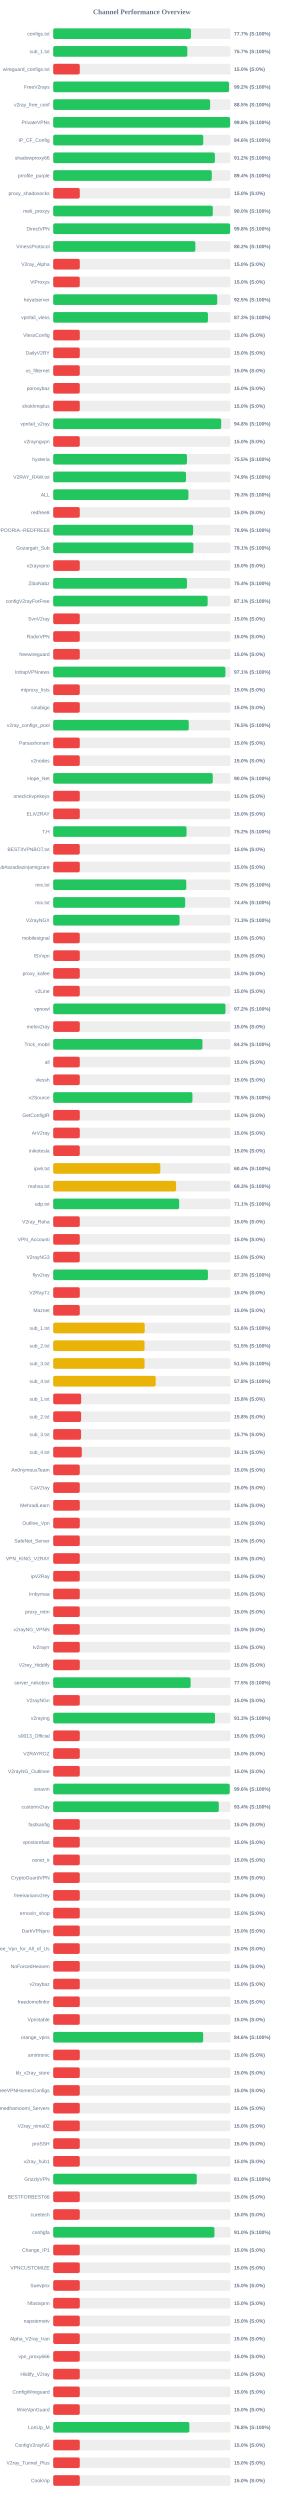
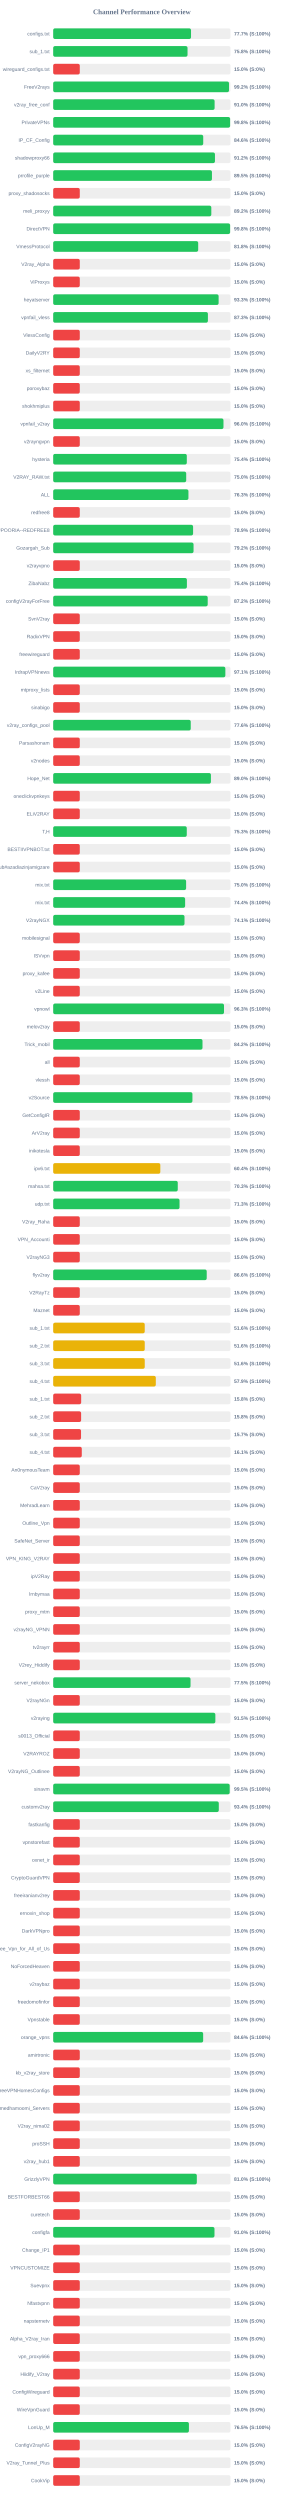
<svg xmlns="http://www.w3.org/2000/svg" width="800" height="7050" version="1.1">
  <style>
        .row { font: 14px Arial; fill: #64748b; }
        .score { font: bold 14px Arial; fill: #64748b; }
    </style>
  <text x="400" y="40" text-anchor="middle" font-size="20px" font-weight="bold" fill="#64748b">Channel Performance Overview</text>
  <rect x="150" y="80" width="500" height="30" fill="#eee" rx="5" />
-   <rect x="150" y="80" width="388.5" height="30" fill="#22c55e" rx="5" />
+   <rect x="150" y="80" width="388.65" height="30" fill="#22c55e" rx="5" />
  <text x="140" y="100" text-anchor="end" class="row">configs.txt</text>
  <text x="660" y="100" text-anchor="start" class="score">77.7% (S:100%)</text>
  <rect x="150" y="130" width="500" height="30" fill="#eee" rx="5" />
-   <rect x="150" y="130" width="378.3" height="30" fill="#22c55e" rx="5" />
+   <rect x="150" y="130" width="378.85" height="30" fill="#22c55e" rx="5" />
  <text x="140" y="150" text-anchor="end" class="row">sub_1.txt</text>
-   <text x="660" y="150" text-anchor="start" class="score">75.7% (S:100%)</text>
+   <text x="660" y="150" text-anchor="start" class="score">75.8% (S:100%)</text>
  <rect x="150" y="180" width="500" height="30" fill="#eee" rx="5" />
  <rect x="150" y="180" width="75.0" height="30" fill="#ef4444" rx="5" />
  <text x="140" y="200" text-anchor="end" class="row">wireguard_configs.txt</text>
  <text x="660" y="200" text-anchor="start" class="score">15.0% (S:0%)</text>
  <rect x="150" y="230" width="500" height="30" fill="#eee" rx="5" />
-   <rect x="150" y="230" width="495.8" height="30" fill="#22c55e" rx="5" />
+   <rect x="150" y="230" width="495.85" height="30" fill="#22c55e" rx="5" />
  <text x="140" y="250" text-anchor="end" class="row">FreeV2rays</text>
  <text x="660" y="250" text-anchor="start" class="score">99.2% (S:100%)</text>
  <rect x="150" y="280" width="500" height="30" fill="#eee" rx="5" />
-   <rect x="150" y="280" width="442.55" height="30" fill="#22c55e" rx="5" />
+   <rect x="150" y="280" width="455.2" height="30" fill="#22c55e" rx="5" />
  <text x="140" y="300" text-anchor="end" class="row">v2ray_free_conf</text>
-   <text x="660" y="300" text-anchor="start" class="score">88.5% (S:100%)</text>
+   <text x="660" y="300" text-anchor="start" class="score">91.0% (S:100%)</text>
  <rect x="150" y="330" width="500" height="30" fill="#eee" rx="5" />
  <rect x="150" y="330" width="498.9" height="30" fill="#22c55e" rx="5" />
  <text x="140" y="350" text-anchor="end" class="row">PrivateVPNs</text>
  <text x="660" y="350" text-anchor="start" class="score">99.8% (S:100%)</text>
  <rect x="150" y="380" width="500" height="30" fill="#eee" rx="5" />
-   <rect x="150" y="380" width="423.2" height="30" fill="#22c55e" rx="5" />
+   <rect x="150" y="380" width="423.1" height="30" fill="#22c55e" rx="5" />
  <text x="140" y="400" text-anchor="end" class="row">IP_CF_Config</text>
  <text x="660" y="400" text-anchor="start" class="score">84.6% (S:100%)</text>
  <rect x="150" y="430" width="500" height="30" fill="#eee" rx="5" />
-   <rect x="150" y="430" width="455.95" height="30" fill="#22c55e" rx="5" />
+   <rect x="150" y="430" width="456.2" height="30" fill="#22c55e" rx="5" />
  <text x="140" y="450" text-anchor="end" class="row">shadowproxy66</text>
  <text x="660" y="450" text-anchor="start" class="score">91.2% (S:100%)</text>
  <rect x="150" y="480" width="500" height="30" fill="#eee" rx="5" />
-   <rect x="150" y="480" width="447.2" height="30" fill="#22c55e" rx="5" />
+   <rect x="150" y="480" width="447.7" height="30" fill="#22c55e" rx="5" />
  <text x="140" y="500" text-anchor="end" class="row">prrofile_purple</text>
-   <text x="660" y="500" text-anchor="start" class="score">89.4% (S:100%)</text>
+   <text x="660" y="500" text-anchor="start" class="score">89.5% (S:100%)</text>
  <rect x="150" y="530" width="500" height="30" fill="#eee" rx="5" />
  <rect x="150" y="530" width="75.0" height="30" fill="#ef4444" rx="5" />
  <text x="140" y="550" text-anchor="end" class="row">proxy_shadosocks</text>
  <text x="660" y="550" text-anchor="start" class="score">15.0% (S:0%)</text>
  <rect x="150" y="580" width="500" height="30" fill="#eee" rx="5" />
-   <rect x="150" y="580" width="450.15" height="30" fill="#22c55e" rx="5" />
+   <rect x="150" y="580" width="445.9" height="30" fill="#22c55e" rx="5" />
  <text x="140" y="600" text-anchor="end" class="row">meli_proxyy</text>
-   <text x="660" y="600" text-anchor="start" class="score">90.0% (S:100%)</text>
+   <text x="660" y="600" text-anchor="start" class="score">89.2% (S:100%)</text>
  <rect x="150" y="630" width="500" height="30" fill="#eee" rx="5" />
-   <rect x="150" y="630" width="498.95" height="30" fill="#22c55e" rx="5" />
+   <rect x="150" y="630" width="498.9" height="30" fill="#22c55e" rx="5" />
  <text x="140" y="650" text-anchor="end" class="row">DirectVPN</text>
  <text x="660" y="650" text-anchor="start" class="score">99.8% (S:100%)</text>
  <rect x="150" y="680" width="500" height="30" fill="#eee" rx="5" />
-   <rect x="150" y="680" width="400.9" height="30" fill="#22c55e" rx="5" />
+   <rect x="150" y="680" width="408.9" height="30" fill="#22c55e" rx="5" />
  <text x="140" y="700" text-anchor="end" class="row">VmessProtocol</text>
-   <text x="660" y="700" text-anchor="start" class="score">80.2% (S:100%)</text>
+   <text x="660" y="700" text-anchor="start" class="score">81.8% (S:100%)</text>
  <rect x="150" y="730" width="500" height="30" fill="#eee" rx="5" />
  <rect x="150" y="730" width="75.0" height="30" fill="#ef4444" rx="5" />
  <text x="140" y="750" text-anchor="end" class="row">V2ray_Alpha</text>
  <text x="660" y="750" text-anchor="start" class="score">15.0% (S:0%)</text>
  <rect x="150" y="780" width="500" height="30" fill="#eee" rx="5" />
  <rect x="150" y="780" width="75.0" height="30" fill="#ef4444" rx="5" />
  <text x="140" y="800" text-anchor="end" class="row">ViProxys</text>
  <text x="660" y="800" text-anchor="start" class="score">15.0% (S:0%)</text>
  <rect x="150" y="830" width="500" height="30" fill="#eee" rx="5" />
-   <rect x="150" y="830" width="462.55" height="30" fill="#22c55e" rx="5" />
+   <rect x="150" y="830" width="466.5" height="30" fill="#22c55e" rx="5" />
  <text x="140" y="850" text-anchor="end" class="row">heyatserver</text>
-   <text x="660" y="850" text-anchor="start" class="score">92.5% (S:100%)</text>
+   <text x="660" y="850" text-anchor="start" class="score">93.3% (S:100%)</text>
  <rect x="150" y="880" width="500" height="30" fill="#eee" rx="5" />
-   <rect x="150" y="880" width="436.4" height="30" fill="#22c55e" rx="5" />
+   <rect x="150" y="880" width="436.3" height="30" fill="#22c55e" rx="5" />
  <text x="140" y="900" text-anchor="end" class="row">vpnfail_vless</text>
  <text x="660" y="900" text-anchor="start" class="score">87.3% (S:100%)</text>
  <rect x="150" y="930" width="500" height="30" fill="#eee" rx="5" />
  <rect x="150" y="930" width="75.0" height="30" fill="#ef4444" rx="5" />
  <text x="140" y="950" text-anchor="end" class="row">VlessConfig</text>
  <text x="660" y="950" text-anchor="start" class="score">15.0% (S:0%)</text>
  <rect x="150" y="980" width="500" height="30" fill="#eee" rx="5" />
  <rect x="150" y="980" width="75.0" height="30" fill="#ef4444" rx="5" />
  <text x="140" y="1000" text-anchor="end" class="row">DailyV2RY</text>
  <text x="660" y="1000" text-anchor="start" class="score">15.0% (S:0%)</text>
  <rect x="150" y="1030" width="500" height="30" fill="#eee" rx="5" />
  <rect x="150" y="1030" width="75.0" height="30" fill="#ef4444" rx="5" />
  <text x="140" y="1050" text-anchor="end" class="row">xs_filternet</text>
  <text x="660" y="1050" text-anchor="start" class="score">15.0% (S:0%)</text>
  <rect x="150" y="1080" width="500" height="30" fill="#eee" rx="5" />
  <rect x="150" y="1080" width="75.0" height="30" fill="#ef4444" rx="5" />
  <text x="140" y="1100" text-anchor="end" class="row">poroxybaz</text>
  <text x="660" y="1100" text-anchor="start" class="score">15.0% (S:0%)</text>
  <rect x="150" y="1130" width="500" height="30" fill="#eee" rx="5" />
  <rect x="150" y="1130" width="75.0" height="30" fill="#ef4444" rx="5" />
  <text x="140" y="1150" text-anchor="end" class="row">shokhmiplus</text>
  <text x="660" y="1150" text-anchor="start" class="score">15.0% (S:0%)</text>
  <rect x="150" y="1180" width="500" height="30" fill="#eee" rx="5" />
-   <rect x="150" y="1180" width="473.75" height="30" fill="#22c55e" rx="5" />
+   <rect x="150" y="1180" width="480.2" height="30" fill="#22c55e" rx="5" />
  <text x="140" y="1200" text-anchor="end" class="row">vpnfail_v2ray</text>
-   <text x="660" y="1200" text-anchor="start" class="score">94.8% (S:100%)</text>
+   <text x="660" y="1200" text-anchor="start" class="score">96.0% (S:100%)</text>
  <rect x="150" y="1230" width="500" height="30" fill="#eee" rx="5" />
  <rect x="150" y="1230" width="75.0" height="30" fill="#ef4444" rx="5" />
  <text x="140" y="1250" text-anchor="end" class="row">v2rayngvpn</text>
  <text x="660" y="1250" text-anchor="start" class="score">15.0% (S:0%)</text>
  <rect x="150" y="1280" width="500" height="30" fill="#eee" rx="5" />
-   <rect x="150" y="1280" width="377.25" height="30" fill="#22c55e" rx="5" />
+   <rect x="150" y="1280" width="376.8" height="30" fill="#22c55e" rx="5" />
  <text x="140" y="1300" text-anchor="end" class="row">hysteria</text>
-   <text x="660" y="1300" text-anchor="start" class="score">75.5% (S:100%)</text>
+   <text x="660" y="1300" text-anchor="start" class="score">75.4% (S:100%)</text>
  <rect x="150" y="1330" width="500" height="30" fill="#eee" rx="5" />
-   <rect x="150" y="1330" width="374.55" height="30" fill="#22c55e" rx="5" />
+   <rect x="150" y="1330" width="375.1" height="30" fill="#22c55e" rx="5" />
  <text x="140" y="1350" text-anchor="end" class="row">V2RAY_RAW.txt</text>
-   <text x="660" y="1350" text-anchor="start" class="score">74.9% (S:100%)</text>
+   <text x="660" y="1350" text-anchor="start" class="score">75.0% (S:100%)</text>
  <rect x="150" y="1380" width="500" height="30" fill="#eee" rx="5" />
-   <rect x="150" y="1380" width="381.35" height="30" fill="#22c55e" rx="5" />
+   <rect x="150" y="1380" width="381.4" height="30" fill="#22c55e" rx="5" />
  <text x="140" y="1400" text-anchor="end" class="row">ALL</text>
  <text x="660" y="1400" text-anchor="start" class="score">76.3% (S:100%)</text>
  <rect x="150" y="1430" width="500" height="30" fill="#eee" rx="5" />
  <rect x="150" y="1430" width="75.0" height="30" fill="#ef4444" rx="5" />
  <text x="140" y="1450" text-anchor="end" class="row">redfree8</text>
  <text x="660" y="1450" text-anchor="start" class="score">15.0% (S:0%)</text>
  <rect x="150" y="1480" width="500" height="30" fill="#eee" rx="5" />
-   <rect x="150" y="1480" width="394.6" height="30" fill="#22c55e" rx="5" />
+   <rect x="150" y="1480" width="394.5" height="30" fill="#22c55e" rx="5" />
  <text x="140" y="1500" text-anchor="end" class="row">POORIA--REDFREE8.txt#POORIA--REDFREE8</text>
  <text x="660" y="1500" text-anchor="start" class="score">78.9% (S:100%)</text>
  <rect x="150" y="1530" width="500" height="30" fill="#eee" rx="5" />
-   <rect x="150" y="1530" width="395.35" height="30" fill="#22c55e" rx="5" />
+   <rect x="150" y="1530" width="395.8" height="30" fill="#22c55e" rx="5" />
  <text x="140" y="1550" text-anchor="end" class="row">Gozargah_Sub</text>
-   <text x="660" y="1550" text-anchor="start" class="score">79.1% (S:100%)</text>
+   <text x="660" y="1550" text-anchor="start" class="score">79.2% (S:100%)</text>
  <rect x="150" y="1580" width="500" height="30" fill="#eee" rx="5" />
  <rect x="150" y="1580" width="75.0" height="30" fill="#ef4444" rx="5" />
  <text x="140" y="1600" text-anchor="end" class="row">v2rayvpno</text>
  <text x="660" y="1600" text-anchor="start" class="score">15.0% (S:0%)</text>
  <rect x="150" y="1630" width="500" height="30" fill="#eee" rx="5" />
-   <rect x="150" y="1630" width="377.2" height="30" fill="#22c55e" rx="5" />
+   <rect x="150" y="1630" width="377.05" height="30" fill="#22c55e" rx="5" />
  <text x="140" y="1650" text-anchor="end" class="row">ZibaNabz</text>
  <text x="660" y="1650" text-anchor="start" class="score">75.4% (S:100%)</text>
  <rect x="150" y="1680" width="500" height="30" fill="#eee" rx="5" />
-   <rect x="150" y="1680" width="435.55" height="30" fill="#22c55e" rx="5" />
+   <rect x="150" y="1680" width="435.75" height="30" fill="#22c55e" rx="5" />
  <text x="140" y="1700" text-anchor="end" class="row">configV2rayForFree</text>
-   <text x="660" y="1700" text-anchor="start" class="score">87.1% (S:100%)</text>
+   <text x="660" y="1700" text-anchor="start" class="score">87.2% (S:100%)</text>
  <rect x="150" y="1730" width="500" height="30" fill="#eee" rx="5" />
  <rect x="150" y="1730" width="75.0" height="30" fill="#ef4444" rx="5" />
  <text x="140" y="1750" text-anchor="end" class="row">SvnV2ray</text>
  <text x="660" y="1750" text-anchor="start" class="score">15.0% (S:0%)</text>
  <rect x="150" y="1780" width="500" height="30" fill="#eee" rx="5" />
  <rect x="150" y="1780" width="75.0" height="30" fill="#ef4444" rx="5" />
  <text x="140" y="1800" text-anchor="end" class="row">RadixVPN</text>
  <text x="660" y="1800" text-anchor="start" class="score">15.0% (S:0%)</text>
  <rect x="150" y="1830" width="500" height="30" fill="#eee" rx="5" />
  <rect x="150" y="1830" width="75.0" height="30" fill="#ef4444" rx="5" />
  <text x="140" y="1850" text-anchor="end" class="row">freewireguard</text>
  <text x="660" y="1850" text-anchor="start" class="score">15.0% (S:0%)</text>
  <rect x="150" y="1880" width="500" height="30" fill="#eee" rx="5" />
-   <rect x="150" y="1880" width="485.65" height="30" fill="#22c55e" rx="5" />
+   <rect x="150" y="1880" width="485.5" height="30" fill="#22c55e" rx="5" />
  <text x="140" y="1900" text-anchor="end" class="row">IrdrapVPNnews</text>
  <text x="660" y="1900" text-anchor="start" class="score">97.1% (S:100%)</text>
  <rect x="150" y="1930" width="500" height="30" fill="#eee" rx="5" />
  <rect x="150" y="1930" width="75.0" height="30" fill="#ef4444" rx="5" />
  <text x="140" y="1950" text-anchor="end" class="row">mtproxy_lists</text>
  <text x="660" y="1950" text-anchor="start" class="score">15.0% (S:0%)</text>
  <rect x="150" y="1980" width="500" height="30" fill="#eee" rx="5" />
  <rect x="150" y="1980" width="75.0" height="30" fill="#ef4444" rx="5" />
  <text x="140" y="2000" text-anchor="end" class="row">sinabigo</text>
  <text x="660" y="2000" text-anchor="start" class="score">15.0% (S:0%)</text>
  <rect x="150" y="2030" width="500" height="30" fill="#eee" rx="5" />
-   <rect x="150" y="2030" width="382.3" height="30" fill="#22c55e" rx="5" />
+   <rect x="150" y="2030" width="387.9" height="30" fill="#22c55e" rx="5" />
  <text x="140" y="2050" text-anchor="end" class="row">v2ray_configs_pool</text>
-   <text x="660" y="2050" text-anchor="start" class="score">76.5% (S:100%)</text>
+   <text x="660" y="2050" text-anchor="start" class="score">77.6% (S:100%)</text>
  <rect x="150" y="2080" width="500" height="30" fill="#eee" rx="5" />
  <rect x="150" y="2080" width="75.0" height="30" fill="#ef4444" rx="5" />
  <text x="140" y="2100" text-anchor="end" class="row">Parsashonam</text>
  <text x="660" y="2100" text-anchor="start" class="score">15.0% (S:0%)</text>
  <rect x="150" y="2130" width="500" height="30" fill="#eee" rx="5" />
  <rect x="150" y="2130" width="75.0" height="30" fill="#ef4444" rx="5" />
  <text x="140" y="2150" text-anchor="end" class="row">v2nodes</text>
  <text x="660" y="2150" text-anchor="start" class="score">15.0% (S:0%)</text>
  <rect x="150" y="2180" width="500" height="30" fill="#eee" rx="5" />
-   <rect x="150" y="2180" width="450.0" height="30" fill="#22c55e" rx="5" />
+   <rect x="150" y="2180" width="444.8" height="30" fill="#22c55e" rx="5" />
  <text x="140" y="2200" text-anchor="end" class="row">Hope_Net</text>
-   <text x="660" y="2200" text-anchor="start" class="score">90.0% (S:100%)</text>
+   <text x="660" y="2200" text-anchor="start" class="score">89.0% (S:100%)</text>
  <rect x="150" y="2230" width="500" height="30" fill="#eee" rx="5" />
  <rect x="150" y="2230" width="75.0" height="30" fill="#ef4444" rx="5" />
  <text x="140" y="2250" text-anchor="end" class="row">oneclickvpnkeys</text>
  <text x="660" y="2250" text-anchor="start" class="score">15.0% (S:0%)</text>
  <rect x="150" y="2280" width="500" height="30" fill="#eee" rx="5" />
  <rect x="150" y="2280" width="75.0" height="30" fill="#ef4444" rx="5" />
  <text x="140" y="2300" text-anchor="end" class="row">ELiV2RAY</text>
  <text x="660" y="2300" text-anchor="start" class="score">15.0% (S:0%)</text>
  <rect x="150" y="2330" width="500" height="30" fill="#eee" rx="5" />
-   <rect x="150" y="2330" width="376.1" height="30" fill="#22c55e" rx="5" />
+   <rect x="150" y="2330" width="376.7" height="30" fill="#22c55e" rx="5" />
  <text x="140" y="2350" text-anchor="end" class="row">T,H</text>
-   <text x="660" y="2350" text-anchor="start" class="score">75.2% (S:100%)</text>
+   <text x="660" y="2350" text-anchor="start" class="score">75.3% (S:100%)</text>
  <rect x="150" y="2380" width="500" height="30" fill="#eee" rx="5" />
  <rect x="150" y="2380" width="75.0" height="30" fill="#ef4444" rx="5" />
  <text x="140" y="2400" text-anchor="end" class="row">BESTIIVPNBOT.txt</text>
  <text x="660" y="2400" text-anchor="start" class="score">15.0% (S:0%)</text>
  <rect x="150" y="2430" width="500" height="30" fill="#eee" rx="5" />
  <rect x="150" y="2430" width="75.0" height="30" fill="#ef4444" rx="5" />
  <text x="140" y="2450" text-anchor="end" class="row">Sub#azadiazinjamigzare</text>
  <text x="660" y="2450" text-anchor="start" class="score">15.0% (S:0%)</text>
  <rect x="150" y="2480" width="500" height="30" fill="#eee" rx="5" />
-   <rect x="150" y="2480" width="375.25" height="30" fill="#22c55e" rx="5" />
+   <rect x="150" y="2480" width="374.85" height="30" fill="#22c55e" rx="5" />
  <text x="140" y="2500" text-anchor="end" class="row">mix.txt</text>
  <text x="660" y="2500" text-anchor="start" class="score">75.0% (S:100%)</text>
  <rect x="150" y="2530" width="500" height="30" fill="#eee" rx="5" />
-   <rect x="150" y="2530" width="372.15" height="30" fill="#22c55e" rx="5" />
+   <rect x="150" y="2530" width="372.05" height="30" fill="#22c55e" rx="5" />
  <text x="140" y="2550" text-anchor="end" class="row">mix.txt</text>
  <text x="660" y="2550" text-anchor="start" class="score">74.4% (S:100%)</text>
  <rect x="150" y="2580" width="500" height="30" fill="#eee" rx="5" />
-   <rect x="150" y="2580" width="356.4" height="30" fill="#22c55e" rx="5" />
+   <rect x="150" y="2580" width="370.3" height="30" fill="#22c55e" rx="5" />
  <text x="140" y="2600" text-anchor="end" class="row">V2rayNGX</text>
-   <text x="660" y="2600" text-anchor="start" class="score">71.3% (S:100%)</text>
+   <text x="660" y="2600" text-anchor="start" class="score">74.1% (S:100%)</text>
  <rect x="150" y="2630" width="500" height="30" fill="#eee" rx="5" />
  <rect x="150" y="2630" width="75.0" height="30" fill="#ef4444" rx="5" />
  <text x="140" y="2650" text-anchor="end" class="row">mobilesignal</text>
  <text x="660" y="2650" text-anchor="start" class="score">15.0% (S:0%)</text>
  <rect x="150" y="2680" width="500" height="30" fill="#eee" rx="5" />
  <rect x="150" y="2680" width="75.0" height="30" fill="#ef4444" rx="5" />
  <text x="140" y="2700" text-anchor="end" class="row">ISVvpn</text>
  <text x="660" y="2700" text-anchor="start" class="score">15.0% (S:0%)</text>
  <rect x="150" y="2730" width="500" height="30" fill="#eee" rx="5" />
  <rect x="150" y="2730" width="75.0" height="30" fill="#ef4444" rx="5" />
  <text x="140" y="2750" text-anchor="end" class="row">proxy_kafee</text>
  <text x="660" y="2750" text-anchor="start" class="score">15.0% (S:0%)</text>
  <rect x="150" y="2780" width="500" height="30" fill="#eee" rx="5" />
  <rect x="150" y="2780" width="75.0" height="30" fill="#ef4444" rx="5" />
  <text x="140" y="2800" text-anchor="end" class="row">v2Line</text>
  <text x="660" y="2800" text-anchor="start" class="score">15.0% (S:0%)</text>
  <rect x="150" y="2830" width="500" height="30" fill="#eee" rx="5" />
-   <rect x="150" y="2830" width="485.85" height="30" fill="#22c55e" rx="5" />
+   <rect x="150" y="2830" width="481.7" height="30" fill="#22c55e" rx="5" />
  <text x="140" y="2850" text-anchor="end" class="row">vpnowl</text>
-   <text x="660" y="2850" text-anchor="start" class="score">97.2% (S:100%)</text>
+   <text x="660" y="2850" text-anchor="start" class="score">96.3% (S:100%)</text>
  <rect x="150" y="2880" width="500" height="30" fill="#eee" rx="5" />
  <rect x="150" y="2880" width="75.0" height="30" fill="#ef4444" rx="5" />
  <text x="140" y="2900" text-anchor="end" class="row">melov2ray</text>
  <text x="660" y="2900" text-anchor="start" class="score">15.0% (S:0%)</text>
  <rect x="150" y="2930" width="500" height="30" fill="#eee" rx="5" />
-   <rect x="150" y="2930" width="420.85" height="30" fill="#22c55e" rx="5" />
+   <rect x="150" y="2930" width="421.05" height="30" fill="#22c55e" rx="5" />
  <text x="140" y="2950" text-anchor="end" class="row">Trick_mobil</text>
  <text x="660" y="2950" text-anchor="start" class="score">84.2% (S:100%)</text>
  <rect x="150" y="2980" width="500" height="30" fill="#eee" rx="5" />
  <rect x="150" y="2980" width="75.0" height="30" fill="#ef4444" rx="5" />
  <text x="140" y="3000" text-anchor="end" class="row">all</text>
  <text x="660" y="3000" text-anchor="start" class="score">15.0% (S:0%)</text>
  <rect x="150" y="3030" width="500" height="30" fill="#eee" rx="5" />
  <rect x="150" y="3030" width="75.0" height="30" fill="#ef4444" rx="5" />
  <text x="140" y="3050" text-anchor="end" class="row">vlessh</text>
  <text x="660" y="3050" text-anchor="start" class="score">15.0% (S:0%)</text>
  <rect x="150" y="3080" width="500" height="30" fill="#eee" rx="5" />
-   <rect x="150" y="3080" width="392.7" height="30" fill="#22c55e" rx="5" />
+   <rect x="150" y="3080" width="392.65" height="30" fill="#22c55e" rx="5" />
  <text x="140" y="3100" text-anchor="end" class="row">v2Source</text>
  <text x="660" y="3100" text-anchor="start" class="score">78.5% (S:100%)</text>
  <rect x="150" y="3130" width="500" height="30" fill="#eee" rx="5" />
  <rect x="150" y="3130" width="75.0" height="30" fill="#ef4444" rx="5" />
  <text x="140" y="3150" text-anchor="end" class="row">GetConfigIR</text>
  <text x="660" y="3150" text-anchor="start" class="score">15.0% (S:0%)</text>
  <rect x="150" y="3180" width="500" height="30" fill="#eee" rx="5" />
  <rect x="150" y="3180" width="75.0" height="30" fill="#ef4444" rx="5" />
  <text x="140" y="3200" text-anchor="end" class="row">ArV2ray</text>
  <text x="660" y="3200" text-anchor="start" class="score">15.0% (S:0%)</text>
  <rect x="150" y="3230" width="500" height="30" fill="#eee" rx="5" />
  <rect x="150" y="3230" width="75.0" height="30" fill="#ef4444" rx="5" />
  <text x="140" y="3250" text-anchor="end" class="row">inikotesla</text>
  <text x="660" y="3250" text-anchor="start" class="score">15.0% (S:0%)</text>
  <rect x="150" y="3280" width="500" height="30" fill="#eee" rx="5" />
  <rect x="150" y="3280" width="302.1" height="30" fill="#eab308" rx="5" />
  <text x="140" y="3300" text-anchor="end" class="row">ipv6.txt</text>
  <text x="660" y="3300" text-anchor="start" class="score">60.4% (S:100%)</text>
  <rect x="150" y="3330" width="500" height="30" fill="#eee" rx="5" />
-   <rect x="150" y="3330" width="346.6" height="30" fill="#eab308" rx="5" />
+   <rect x="150" y="3330" width="351.3" height="30" fill="#22c55e" rx="5" />
  <text x="140" y="3350" text-anchor="end" class="row">mahsa.txt</text>
-   <text x="660" y="3350" text-anchor="start" class="score">69.3% (S:100%)</text>
+   <text x="660" y="3350" text-anchor="start" class="score">70.3% (S:100%)</text>
  <rect x="150" y="3380" width="500" height="30" fill="#eee" rx="5" />
-   <rect x="150" y="3380" width="355.3" height="30" fill="#22c55e" rx="5" />
+   <rect x="150" y="3380" width="356.3" height="30" fill="#22c55e" rx="5" />
  <text x="140" y="3400" text-anchor="end" class="row">udp.txt</text>
-   <text x="660" y="3400" text-anchor="start" class="score">71.1% (S:100%)</text>
+   <text x="660" y="3400" text-anchor="start" class="score">71.3% (S:100%)</text>
  <rect x="150" y="3430" width="500" height="30" fill="#eee" rx="5" />
  <rect x="150" y="3430" width="75.0" height="30" fill="#ef4444" rx="5" />
  <text x="140" y="3450" text-anchor="end" class="row">V2ray_Raha</text>
  <text x="660" y="3450" text-anchor="start" class="score">15.0% (S:0%)</text>
  <rect x="150" y="3480" width="500" height="30" fill="#eee" rx="5" />
  <rect x="150" y="3480" width="75.0" height="30" fill="#ef4444" rx="5" />
  <text x="140" y="3500" text-anchor="end" class="row">VPN_Accounti</text>
  <text x="660" y="3500" text-anchor="start" class="score">15.0% (S:0%)</text>
  <rect x="150" y="3530" width="500" height="30" fill="#eee" rx="5" />
  <rect x="150" y="3530" width="75.0" height="30" fill="#ef4444" rx="5" />
  <text x="140" y="3550" text-anchor="end" class="row">V2rayNG3</text>
  <text x="660" y="3550" text-anchor="start" class="score">15.0% (S:0%)</text>
  <rect x="150" y="3580" width="500" height="30" fill="#eee" rx="5" />
-   <rect x="150" y="3580" width="436.35" height="30" fill="#22c55e" rx="5" />
+   <rect x="150" y="3580" width="432.95" height="30" fill="#22c55e" rx="5" />
  <text x="140" y="3600" text-anchor="end" class="row">flyv2ray</text>
-   <text x="660" y="3600" text-anchor="start" class="score">87.3% (S:100%)</text>
+   <text x="660" y="3600" text-anchor="start" class="score">86.6% (S:100%)</text>
  <rect x="150" y="3630" width="500" height="30" fill="#eee" rx="5" />
  <rect x="150" y="3630" width="75.0" height="30" fill="#ef4444" rx="5" />
  <text x="140" y="3650" text-anchor="end" class="row">V2RayTz</text>
  <text x="660" y="3650" text-anchor="start" class="score">15.0% (S:0%)</text>
  <rect x="150" y="3680" width="500" height="30" fill="#eee" rx="5" />
  <rect x="150" y="3680" width="75.0" height="30" fill="#ef4444" rx="5" />
  <text x="140" y="3700" text-anchor="end" class="row">Maznet</text>
  <text x="660" y="3700" text-anchor="start" class="score">15.0% (S:0%)</text>
  <rect x="150" y="3730" width="500" height="30" fill="#eee" rx="5" />
-   <rect x="150" y="3730" width="258.1" height="30" fill="#eab308" rx="5" />
+   <rect x="150" y="3730" width="258.15" height="30" fill="#eab308" rx="5" />
  <text x="140" y="3750" text-anchor="end" class="row">sub_1.txt</text>
  <text x="660" y="3750" text-anchor="start" class="score">51.6% (S:100%)</text>
  <rect x="150" y="3780" width="500" height="30" fill="#eee" rx="5" />
-   <rect x="150" y="3780" width="257.6" height="30" fill="#eab308" rx="5" />
+   <rect x="150" y="3780" width="258.2" height="30" fill="#eab308" rx="5" />
  <text x="140" y="3800" text-anchor="end" class="row">sub_2.txt</text>
-   <text x="660" y="3800" text-anchor="start" class="score">51.5% (S:100%)</text>
+   <text x="660" y="3800" text-anchor="start" class="score">51.6% (S:100%)</text>
  <rect x="150" y="3830" width="500" height="30" fill="#eee" rx="5" />
-   <rect x="150" y="3830" width="257.65" height="30" fill="#eab308" rx="5" />
+   <rect x="150" y="3830" width="258.2" height="30" fill="#eab308" rx="5" />
  <text x="140" y="3850" text-anchor="end" class="row">sub_3.txt</text>
-   <text x="660" y="3850" text-anchor="start" class="score">51.5% (S:100%)</text>
+   <text x="660" y="3850" text-anchor="start" class="score">51.6% (S:100%)</text>
  <rect x="150" y="3880" width="500" height="30" fill="#eee" rx="5" />
-   <rect x="150" y="3880" width="289.0" height="30" fill="#eab308" rx="5" />
+   <rect x="150" y="3880" width="289.4" height="30" fill="#eab308" rx="5" />
  <text x="140" y="3900" text-anchor="end" class="row">sub_4.txt</text>
-   <text x="660" y="3900" text-anchor="start" class="score">57.8% (S:100%)</text>
+   <text x="660" y="3900" text-anchor="start" class="score">57.9% (S:100%)</text>
  <rect x="150" y="3930" width="500" height="30" fill="#eee" rx="5" />
  <rect x="150" y="3930" width="78.9" height="30" fill="#ef4444" rx="5" />
  <text x="140" y="3950" text-anchor="end" class="row">sub_1.txt</text>
  <text x="660" y="3950" text-anchor="start" class="score">15.8% (S:0%)</text>
  <rect x="150" y="3980" width="500" height="30" fill="#eee" rx="5" />
  <rect x="150" y="3980" width="78.75" height="30" fill="#ef4444" rx="5" />
  <text x="140" y="4000" text-anchor="end" class="row">sub_2.txt</text>
  <text x="660" y="4000" text-anchor="start" class="score">15.8% (S:0%)</text>
  <rect x="150" y="4030" width="500" height="30" fill="#eee" rx="5" />
  <rect x="150" y="4030" width="78.5" height="30" fill="#ef4444" rx="5" />
  <text x="140" y="4050" text-anchor="end" class="row">sub_3.txt</text>
  <text x="660" y="4050" text-anchor="start" class="score">15.7% (S:0%)</text>
  <rect x="150" y="4080" width="500" height="30" fill="#eee" rx="5" />
  <rect x="150" y="4080" width="80.65" height="30" fill="#ef4444" rx="5" />
  <text x="140" y="4100" text-anchor="end" class="row">sub_4.txt</text>
  <text x="660" y="4100" text-anchor="start" class="score">16.1% (S:0%)</text>
  <rect x="150" y="4130" width="500" height="30" fill="#eee" rx="5" />
  <rect x="150" y="4130" width="75.0" height="30" fill="#ef4444" rx="5" />
  <text x="140" y="4150" text-anchor="end" class="row">An0nymousTeam</text>
  <text x="660" y="4150" text-anchor="start" class="score">15.0% (S:0%)</text>
  <rect x="150" y="4180" width="500" height="30" fill="#eee" rx="5" />
  <rect x="150" y="4180" width="75.0" height="30" fill="#ef4444" rx="5" />
  <text x="140" y="4200" text-anchor="end" class="row">CaV2ray</text>
  <text x="660" y="4200" text-anchor="start" class="score">15.0% (S:0%)</text>
  <rect x="150" y="4230" width="500" height="30" fill="#eee" rx="5" />
  <rect x="150" y="4230" width="75.0" height="30" fill="#ef4444" rx="5" />
  <text x="140" y="4250" text-anchor="end" class="row">MehradLearn</text>
  <text x="660" y="4250" text-anchor="start" class="score">15.0% (S:0%)</text>
  <rect x="150" y="4280" width="500" height="30" fill="#eee" rx="5" />
  <rect x="150" y="4280" width="75.0" height="30" fill="#ef4444" rx="5" />
  <text x="140" y="4300" text-anchor="end" class="row">Outline_Vpn</text>
  <text x="660" y="4300" text-anchor="start" class="score">15.0% (S:0%)</text>
  <rect x="150" y="4330" width="500" height="30" fill="#eee" rx="5" />
  <rect x="150" y="4330" width="75.0" height="30" fill="#ef4444" rx="5" />
  <text x="140" y="4350" text-anchor="end" class="row">SafeNet_Server</text>
  <text x="660" y="4350" text-anchor="start" class="score">15.0% (S:0%)</text>
  <rect x="150" y="4380" width="500" height="30" fill="#eee" rx="5" />
  <rect x="150" y="4380" width="75.0" height="30" fill="#ef4444" rx="5" />
  <text x="140" y="4400" text-anchor="end" class="row">VPN_KING_V2RAY</text>
  <text x="660" y="4400" text-anchor="start" class="score">15.0% (S:0%)</text>
  <rect x="150" y="4430" width="500" height="30" fill="#eee" rx="5" />
  <rect x="150" y="4430" width="75.0" height="30" fill="#ef4444" rx="5" />
  <text x="140" y="4450" text-anchor="end" class="row">ipV2Ray</text>
  <text x="660" y="4450" text-anchor="start" class="score">15.0% (S:0%)</text>
  <rect x="150" y="4480" width="500" height="30" fill="#eee" rx="5" />
  <rect x="150" y="4480" width="75.0" height="30" fill="#ef4444" rx="5" />
  <text x="140" y="4500" text-anchor="end" class="row">lrnbymaa</text>
  <text x="660" y="4500" text-anchor="start" class="score">15.0% (S:0%)</text>
  <rect x="150" y="4530" width="500" height="30" fill="#eee" rx="5" />
  <rect x="150" y="4530" width="75.0" height="30" fill="#ef4444" rx="5" />
  <text x="140" y="4550" text-anchor="end" class="row">proxy_mtm</text>
  <text x="660" y="4550" text-anchor="start" class="score">15.0% (S:0%)</text>
  <rect x="150" y="4580" width="500" height="30" fill="#eee" rx="5" />
  <rect x="150" y="4580" width="75.0" height="30" fill="#ef4444" rx="5" />
  <text x="140" y="4600" text-anchor="end" class="row">v2rayNG_VPNN</text>
  <text x="660" y="4600" text-anchor="start" class="score">15.0% (S:0%)</text>
  <rect x="150" y="4630" width="500" height="30" fill="#eee" rx="5" />
  <rect x="150" y="4630" width="75.0" height="30" fill="#ef4444" rx="5" />
  <text x="140" y="4650" text-anchor="end" class="row">tv2rayrr</text>
  <text x="660" y="4650" text-anchor="start" class="score">15.0% (S:0%)</text>
  <rect x="150" y="4680" width="500" height="30" fill="#eee" rx="5" />
  <rect x="150" y="4680" width="75.0" height="30" fill="#ef4444" rx="5" />
  <text x="140" y="4700" text-anchor="end" class="row">V2rey_Hiddify</text>
  <text x="660" y="4700" text-anchor="start" class="score">15.0% (S:0%)</text>
  <rect x="150" y="4730" width="500" height="30" fill="#eee" rx="5" />
-   <rect x="150" y="4730" width="387.55" height="30" fill="#22c55e" rx="5" />
+   <rect x="150" y="4730" width="387.3" height="30" fill="#22c55e" rx="5" />
  <text x="140" y="4750" text-anchor="end" class="row">server_nekobox</text>
  <text x="660" y="4750" text-anchor="start" class="score">77.5% (S:100%)</text>
  <rect x="150" y="4780" width="500" height="30" fill="#eee" rx="5" />
  <rect x="150" y="4780" width="75.0" height="30" fill="#ef4444" rx="5" />
  <text x="140" y="4800" text-anchor="end" class="row">V2rayNGn</text>
  <text x="660" y="4800" text-anchor="start" class="score">15.0% (S:0%)</text>
  <rect x="150" y="4830" width="500" height="30" fill="#eee" rx="5" />
-   <rect x="150" y="4830" width="456.35" height="30" fill="#22c55e" rx="5" />
+   <rect x="150" y="4830" width="457.3" height="30" fill="#22c55e" rx="5" />
  <text x="140" y="4850" text-anchor="end" class="row">v2raying</text>
-   <text x="660" y="4850" text-anchor="start" class="score">91.3% (S:100%)</text>
+   <text x="660" y="4850" text-anchor="start" class="score">91.5% (S:100%)</text>
  <rect x="150" y="4880" width="500" height="30" fill="#eee" rx="5" />
  <rect x="150" y="4880" width="75.0" height="30" fill="#ef4444" rx="5" />
  <text x="140" y="4900" text-anchor="end" class="row">s0013_Official</text>
  <text x="660" y="4900" text-anchor="start" class="score">15.0% (S:0%)</text>
  <rect x="150" y="4930" width="500" height="30" fill="#eee" rx="5" />
  <rect x="150" y="4930" width="75.0" height="30" fill="#ef4444" rx="5" />
  <text x="140" y="4950" text-anchor="end" class="row">V2RAYROZ</text>
  <text x="660" y="4950" text-anchor="start" class="score">15.0% (S:0%)</text>
  <rect x="150" y="4980" width="500" height="30" fill="#eee" rx="5" />
  <rect x="150" y="4980" width="75.0" height="30" fill="#ef4444" rx="5" />
  <text x="140" y="5000" text-anchor="end" class="row">V2rayNG_Outlinee</text>
  <text x="660" y="5000" text-anchor="start" class="score">15.0% (S:0%)</text>
  <rect x="150" y="5030" width="500" height="30" fill="#eee" rx="5" />
-   <rect x="150" y="5030" width="497.8" height="30" fill="#22c55e" rx="5" />
+   <rect x="150" y="5030" width="497.75" height="30" fill="#22c55e" rx="5" />
  <text x="140" y="5050" text-anchor="end" class="row">sinavm</text>
-   <text x="660" y="5050" text-anchor="start" class="score">99.6% (S:100%)</text>
+   <text x="660" y="5050" text-anchor="start" class="score">99.5% (S:100%)</text>
  <rect x="150" y="5080" width="500" height="30" fill="#eee" rx="5" />
-   <rect x="150" y="5080" width="466.95" height="30" fill="#22c55e" rx="5" />
+   <rect x="150" y="5080" width="467.0" height="30" fill="#22c55e" rx="5" />
  <text x="140" y="5100" text-anchor="end" class="row">customv2ray</text>
  <text x="660" y="5100" text-anchor="start" class="score">93.4% (S:100%)</text>
  <rect x="150" y="5130" width="500" height="30" fill="#eee" rx="5" />
  <rect x="150" y="5130" width="75.0" height="30" fill="#ef4444" rx="5" />
  <text x="140" y="5150" text-anchor="end" class="row">fastkanfig</text>
  <text x="660" y="5150" text-anchor="start" class="score">15.0% (S:0%)</text>
  <rect x="150" y="5180" width="500" height="30" fill="#eee" rx="5" />
  <rect x="150" y="5180" width="75.0" height="30" fill="#ef4444" rx="5" />
  <text x="140" y="5200" text-anchor="end" class="row">vpnstorefast</text>
  <text x="660" y="5200" text-anchor="start" class="score">15.0% (S:0%)</text>
  <rect x="150" y="5230" width="500" height="30" fill="#eee" rx="5" />
  <rect x="150" y="5230" width="75.0" height="30" fill="#ef4444" rx="5" />
  <text x="140" y="5250" text-anchor="end" class="row">oxnet_ir</text>
  <text x="660" y="5250" text-anchor="start" class="score">15.0% (S:0%)</text>
  <rect x="150" y="5280" width="500" height="30" fill="#eee" rx="5" />
  <rect x="150" y="5280" width="75.0" height="30" fill="#ef4444" rx="5" />
  <text x="140" y="5300" text-anchor="end" class="row">CryptoGuardVPN</text>
  <text x="660" y="5300" text-anchor="start" class="score">15.0% (S:0%)</text>
  <rect x="150" y="5330" width="500" height="30" fill="#eee" rx="5" />
  <rect x="150" y="5330" width="75.0" height="30" fill="#ef4444" rx="5" />
  <text x="140" y="5350" text-anchor="end" class="row">freeiranianv2rey</text>
  <text x="660" y="5350" text-anchor="start" class="score">15.0% (S:0%)</text>
  <rect x="150" y="5380" width="500" height="30" fill="#eee" rx="5" />
  <rect x="150" y="5380" width="75.0" height="30" fill="#ef4444" rx="5" />
  <text x="140" y="5400" text-anchor="end" class="row">ernoxin_shop</text>
  <text x="660" y="5400" text-anchor="start" class="score">15.0% (S:0%)</text>
  <rect x="150" y="5430" width="500" height="30" fill="#eee" rx="5" />
  <rect x="150" y="5430" width="75.0" height="30" fill="#ef4444" rx="5" />
  <text x="140" y="5450" text-anchor="end" class="row">DarkVPNpro</text>
  <text x="660" y="5450" text-anchor="start" class="score">15.0% (S:0%)</text>
  <rect x="150" y="5480" width="500" height="30" fill="#eee" rx="5" />
  <rect x="150" y="5480" width="75.0" height="30" fill="#ef4444" rx="5" />
  <text x="140" y="5500" text-anchor="end" class="row">Free_Vpn_for_All_of_Us</text>
  <text x="660" y="5500" text-anchor="start" class="score">15.0% (S:0%)</text>
  <rect x="150" y="5530" width="500" height="30" fill="#eee" rx="5" />
  <rect x="150" y="5530" width="75.0" height="30" fill="#ef4444" rx="5" />
  <text x="140" y="5550" text-anchor="end" class="row">NoForcedHeaven</text>
  <text x="660" y="5550" text-anchor="start" class="score">15.0% (S:0%)</text>
  <rect x="150" y="5580" width="500" height="30" fill="#eee" rx="5" />
  <rect x="150" y="5580" width="75.0" height="30" fill="#ef4444" rx="5" />
  <text x="140" y="5600" text-anchor="end" class="row">v2raybaz</text>
  <text x="660" y="5600" text-anchor="start" class="score">15.0% (S:0%)</text>
  <rect x="150" y="5630" width="500" height="30" fill="#eee" rx="5" />
  <rect x="150" y="5630" width="75.0" height="30" fill="#ef4444" rx="5" />
  <text x="140" y="5650" text-anchor="end" class="row">freedomofinfor</text>
  <text x="660" y="5650" text-anchor="start" class="score">15.0% (S:0%)</text>
  <rect x="150" y="5680" width="500" height="30" fill="#eee" rx="5" />
  <rect x="150" y="5680" width="75.0" height="30" fill="#ef4444" rx="5" />
  <text x="140" y="5700" text-anchor="end" class="row">Vpnstable</text>
  <text x="660" y="5700" text-anchor="start" class="score">15.0% (S:0%)</text>
  <rect x="150" y="5730" width="500" height="30" fill="#eee" rx="5" />
  <rect x="150" y="5730" width="422.9" height="30" fill="#22c55e" rx="5" />
  <text x="140" y="5750" text-anchor="end" class="row">orange_vpns</text>
  <text x="660" y="5750" text-anchor="start" class="score">84.6% (S:100%)</text>
  <rect x="150" y="5780" width="500" height="30" fill="#eee" rx="5" />
  <rect x="150" y="5780" width="75.0" height="30" fill="#ef4444" rx="5" />
  <text x="140" y="5800" text-anchor="end" class="row">amirtronic</text>
  <text x="660" y="5800" text-anchor="start" class="score">15.0% (S:0%)</text>
  <rect x="150" y="5830" width="500" height="30" fill="#eee" rx="5" />
  <rect x="150" y="5830" width="75.0" height="30" fill="#ef4444" rx="5" />
  <text x="140" y="5850" text-anchor="end" class="row">kb_v2ray_store</text>
  <text x="660" y="5850" text-anchor="start" class="score">15.0% (S:0%)</text>
  <rect x="150" y="5880" width="500" height="30" fill="#eee" rx="5" />
  <rect x="150" y="5880" width="75.0" height="30" fill="#ef4444" rx="5" />
  <text x="140" y="5900" text-anchor="end" class="row">FreeVPNHomesConfigs</text>
  <text x="660" y="5900" text-anchor="start" class="score">15.0% (S:0%)</text>
  <rect x="150" y="5930" width="500" height="30" fill="#eee" rx="5" />
  <rect x="150" y="5930" width="75.0" height="30" fill="#ef4444" rx="5" />
  <text x="140" y="5950" text-anchor="end" class="row">Ahmedhamoomi_Servers</text>
  <text x="660" y="5950" text-anchor="start" class="score">15.0% (S:0%)</text>
  <rect x="150" y="5980" width="500" height="30" fill="#eee" rx="5" />
  <rect x="150" y="5980" width="75.0" height="30" fill="#ef4444" rx="5" />
  <text x="140" y="6000" text-anchor="end" class="row">V2ray_nima02</text>
  <text x="660" y="6000" text-anchor="start" class="score">15.0% (S:0%)</text>
  <rect x="150" y="6030" width="500" height="30" fill="#eee" rx="5" />
  <rect x="150" y="6030" width="75.0" height="30" fill="#ef4444" rx="5" />
  <text x="140" y="6050" text-anchor="end" class="row">proSSH</text>
  <text x="660" y="6050" text-anchor="start" class="score">15.0% (S:0%)</text>
  <rect x="150" y="6080" width="500" height="30" fill="#eee" rx="5" />
  <rect x="150" y="6080" width="75.0" height="30" fill="#ef4444" rx="5" />
  <text x="140" y="6100" text-anchor="end" class="row">v2ray_hub1</text>
  <text x="660" y="6100" text-anchor="start" class="score">15.0% (S:0%)</text>
  <rect x="150" y="6130" width="500" height="30" fill="#eee" rx="5" />
-   <rect x="150" y="6130" width="404.85" height="30" fill="#22c55e" rx="5" />
+   <rect x="150" y="6130" width="405.05" height="30" fill="#22c55e" rx="5" />
  <text x="140" y="6150" text-anchor="end" class="row">GrizzlyVPN</text>
  <text x="660" y="6150" text-anchor="start" class="score">81.0% (S:100%)</text>
  <rect x="150" y="6180" width="500" height="30" fill="#eee" rx="5" />
  <rect x="150" y="6180" width="75.0" height="30" fill="#ef4444" rx="5" />
  <text x="140" y="6200" text-anchor="end" class="row">BESTFORBEST66</text>
  <text x="660" y="6200" text-anchor="start" class="score">15.0% (S:0%)</text>
  <rect x="150" y="6230" width="500" height="30" fill="#eee" rx="5" />
  <rect x="150" y="6230" width="75.0" height="30" fill="#ef4444" rx="5" />
  <text x="140" y="6250" text-anchor="end" class="row">curetech</text>
  <text x="660" y="6250" text-anchor="start" class="score">15.0% (S:0%)</text>
  <rect x="150" y="6280" width="500" height="30" fill="#eee" rx="5" />
-   <rect x="150" y="6280" width="454.75" height="30" fill="#22c55e" rx="5" />
+   <rect x="150" y="6280" width="454.85" height="30" fill="#22c55e" rx="5" />
  <text x="140" y="6300" text-anchor="end" class="row">configfa</text>
  <text x="660" y="6300" text-anchor="start" class="score">91.0% (S:100%)</text>
  <rect x="150" y="6330" width="500" height="30" fill="#eee" rx="5" />
  <rect x="150" y="6330" width="75.0" height="30" fill="#ef4444" rx="5" />
  <text x="140" y="6350" text-anchor="end" class="row">Change_IP1</text>
  <text x="660" y="6350" text-anchor="start" class="score">15.0% (S:0%)</text>
  <rect x="150" y="6380" width="500" height="30" fill="#eee" rx="5" />
  <rect x="150" y="6380" width="75.0" height="30" fill="#ef4444" rx="5" />
  <text x="140" y="6400" text-anchor="end" class="row">VPNCUSTOMIZE</text>
  <text x="660" y="6400" text-anchor="start" class="score">15.0% (S:0%)</text>
  <rect x="150" y="6430" width="500" height="30" fill="#eee" rx="5" />
  <rect x="150" y="6430" width="75.0" height="30" fill="#ef4444" rx="5" />
  <text x="140" y="6450" text-anchor="end" class="row">Suevpnx</text>
  <text x="660" y="6450" text-anchor="start" class="score">15.0% (S:0%)</text>
  <rect x="150" y="6480" width="500" height="30" fill="#eee" rx="5" />
  <rect x="150" y="6480" width="75.0" height="30" fill="#ef4444" rx="5" />
  <text x="140" y="6500" text-anchor="end" class="row">Nfastvpnn</text>
  <text x="660" y="6500" text-anchor="start" class="score">15.0% (S:0%)</text>
  <rect x="150" y="6530" width="500" height="30" fill="#eee" rx="5" />
  <rect x="150" y="6530" width="75.0" height="30" fill="#ef4444" rx="5" />
  <text x="140" y="6550" text-anchor="end" class="row">napsternetv</text>
  <text x="660" y="6550" text-anchor="start" class="score">15.0% (S:0%)</text>
  <rect x="150" y="6580" width="500" height="30" fill="#eee" rx="5" />
  <rect x="150" y="6580" width="75.0" height="30" fill="#ef4444" rx="5" />
  <text x="140" y="6600" text-anchor="end" class="row">Alpha_V2ray_Iran</text>
  <text x="660" y="6600" text-anchor="start" class="score">15.0% (S:0%)</text>
  <rect x="150" y="6630" width="500" height="30" fill="#eee" rx="5" />
  <rect x="150" y="6630" width="75.0" height="30" fill="#ef4444" rx="5" />
  <text x="140" y="6650" text-anchor="end" class="row">vpn_proxy666</text>
  <text x="660" y="6650" text-anchor="start" class="score">15.0% (S:0%)</text>
  <rect x="150" y="6680" width="500" height="30" fill="#eee" rx="5" />
  <rect x="150" y="6680" width="75.0" height="30" fill="#ef4444" rx="5" />
  <text x="140" y="6700" text-anchor="end" class="row">Hiidify_V2ray</text>
  <text x="660" y="6700" text-anchor="start" class="score">15.0% (S:0%)</text>
  <rect x="150" y="6730" width="500" height="30" fill="#eee" rx="5" />
  <rect x="150" y="6730" width="75.0" height="30" fill="#ef4444" rx="5" />
  <text x="140" y="6750" text-anchor="end" class="row">ConfigWireguard</text>
  <text x="660" y="6750" text-anchor="start" class="score">15.0% (S:0%)</text>
  <rect x="150" y="6780" width="500" height="30" fill="#eee" rx="5" />
  <rect x="150" y="6780" width="75.0" height="30" fill="#ef4444" rx="5" />
  <text x="140" y="6800" text-anchor="end" class="row">WireVpnGuard</text>
  <text x="660" y="6800" text-anchor="start" class="score">15.0% (S:0%)</text>
  <rect x="150" y="6830" width="500" height="30" fill="#eee" rx="5" />
-   <rect x="150" y="6830" width="384.0" height="30" fill="#22c55e" rx="5" />
+   <rect x="150" y="6830" width="382.75" height="30" fill="#22c55e" rx="5" />
  <text x="140" y="6850" text-anchor="end" class="row">LonUp_M</text>
-   <text x="660" y="6850" text-anchor="start" class="score">76.8% (S:100%)</text>
+   <text x="660" y="6850" text-anchor="start" class="score">76.5% (S:100%)</text>
  <rect x="150" y="6880" width="500" height="30" fill="#eee" rx="5" />
  <rect x="150" y="6880" width="75.0" height="30" fill="#ef4444" rx="5" />
  <text x="140" y="6900" text-anchor="end" class="row">ConfigV2rayNG</text>
  <text x="660" y="6900" text-anchor="start" class="score">15.0% (S:0%)</text>
  <rect x="150" y="6930" width="500" height="30" fill="#eee" rx="5" />
  <rect x="150" y="6930" width="75.0" height="30" fill="#ef4444" rx="5" />
  <text x="140" y="6950" text-anchor="end" class="row">V2ray_Tunnel_Plus</text>
  <text x="660" y="6950" text-anchor="start" class="score">15.0% (S:0%)</text>
  <rect x="150" y="6980" width="500" height="30" fill="#eee" rx="5" />
  <rect x="150" y="6980" width="75.0" height="30" fill="#ef4444" rx="5" />
  <text x="140" y="7000" text-anchor="end" class="row">CookVip</text>
  <text x="660" y="7000" text-anchor="start" class="score">15.0% (S:0%)</text>
</svg>
